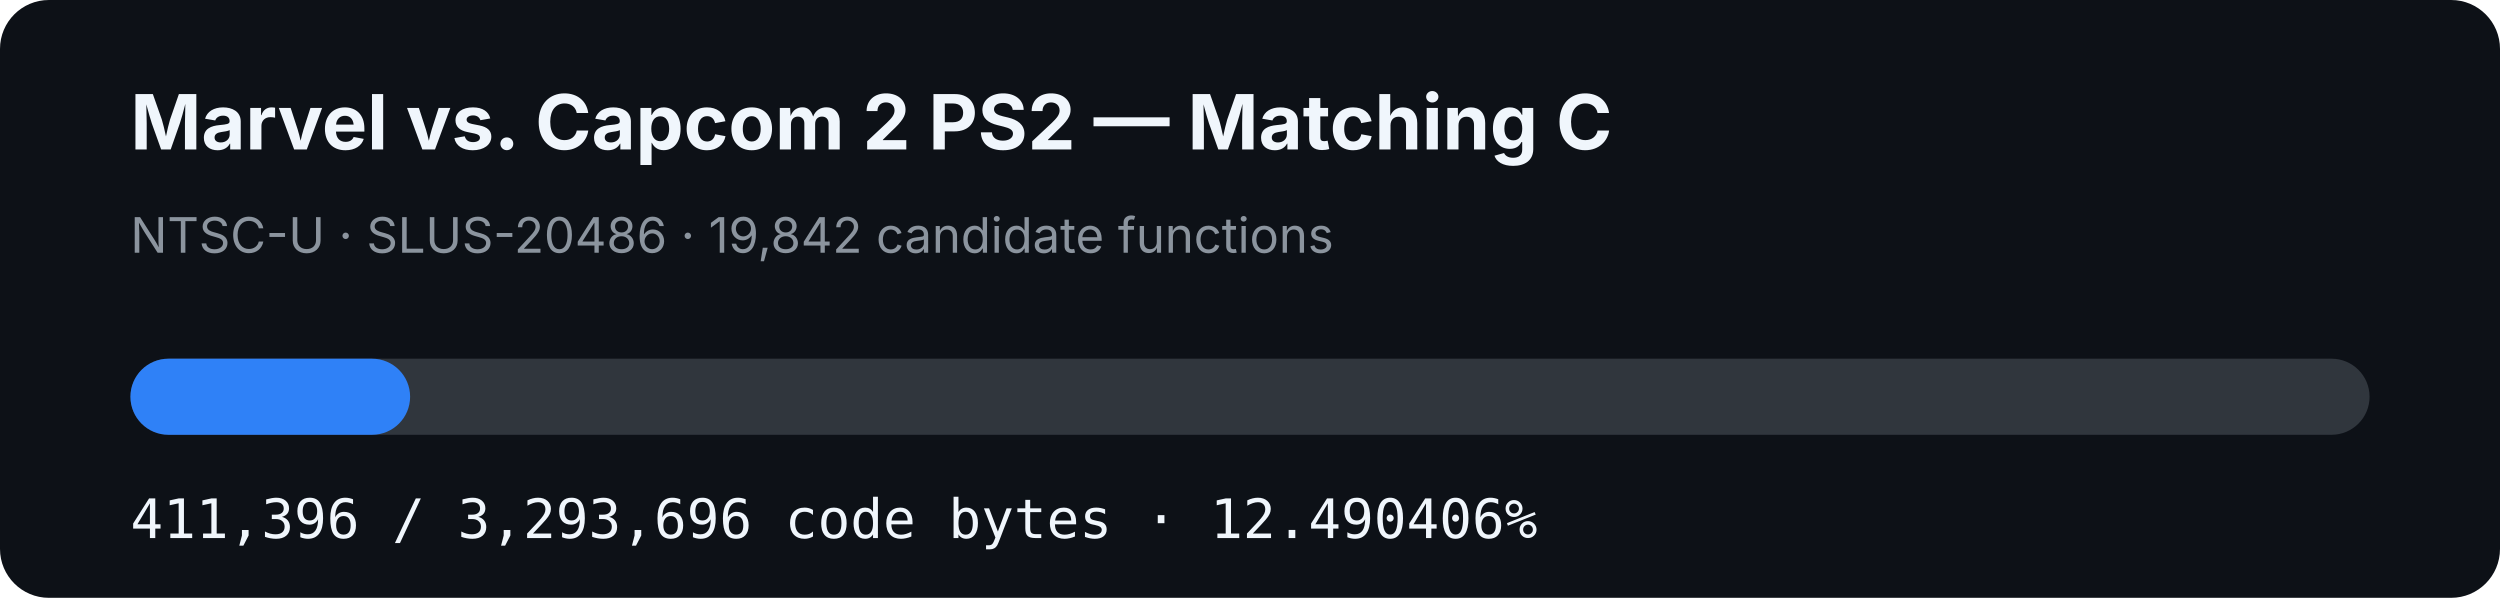
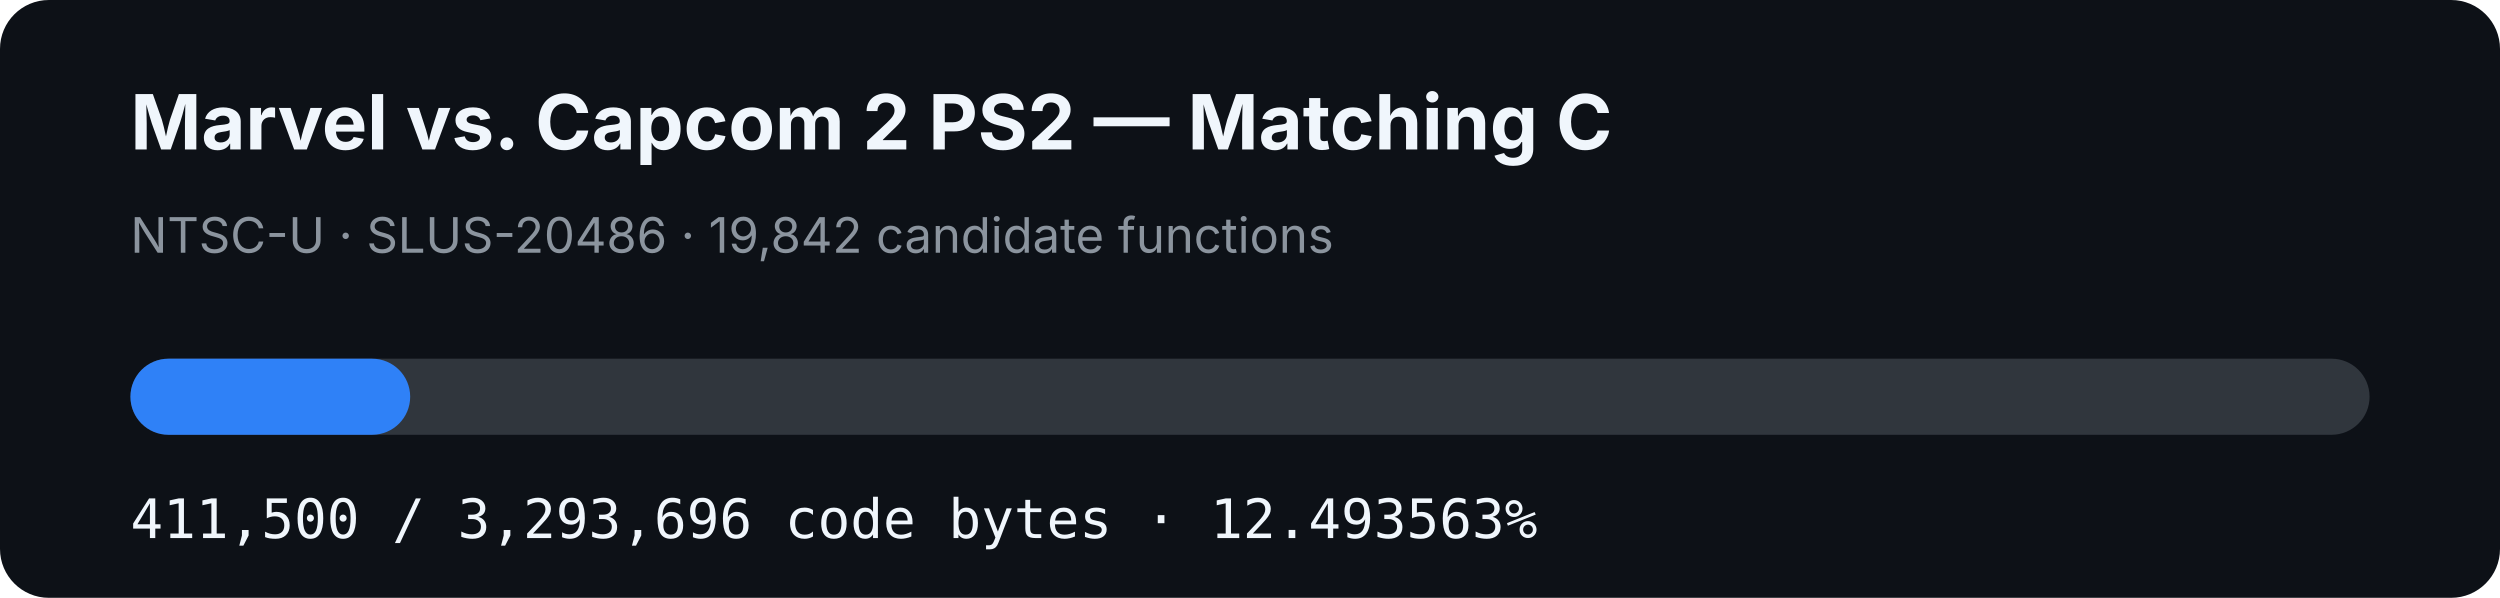
- <svg xmlns="http://www.w3.org/2000/svg" width="920" height="220" viewBox="0 0 920 220" role="img" aria-label="MVC2 PS2 matching C progress: 12.490406%">
+ <svg xmlns="http://www.w3.org/2000/svg" width="920" height="220" viewBox="0 0 920 220" role="img" aria-label="MVC2 PS2 matching C progress: 12.493563%">
  <rect width="920" height="220" rx="18" fill="#0d1117" />
  <text x="48" y="55" fill="#f0f6fc" font-family="-apple-system,BlinkMacSystemFont,Segoe UI,sans-serif" font-size="28" font-weight="700">Marvel vs. Capcom 2 PS2 — Matching C</text>
  <text x="48" y="93" fill="#8b949e" font-family="-apple-system,BlinkMacSystemFont,Segoe UI,sans-serif" font-size="18">NTSC-U · SLUS-20486 · 19,842 candidate functions</text>
  <rect x="48" y="132" width="824" height="28" rx="14" fill="#30363d" />
-   <rect x="48" y="132" width="102.921" height="28" rx="14" fill="#2f81f7" />
-   <text x="48" y="198" fill="#f0f6fc" font-family="ui-monospace,SFMono-Regular,Menlo,monospace" font-size="20">411,396 / 3,293,696 code bytes · 12.490406%</text>
+   <rect x="48" y="132" width="102.947" height="28" rx="14" fill="#2f81f7" />
+   <text x="48" y="198" fill="#f0f6fc" font-family="ui-monospace,SFMono-Regular,Menlo,monospace" font-size="20">411,500 / 3,293,696 code bytes · 12.493563%</text>
</svg>
